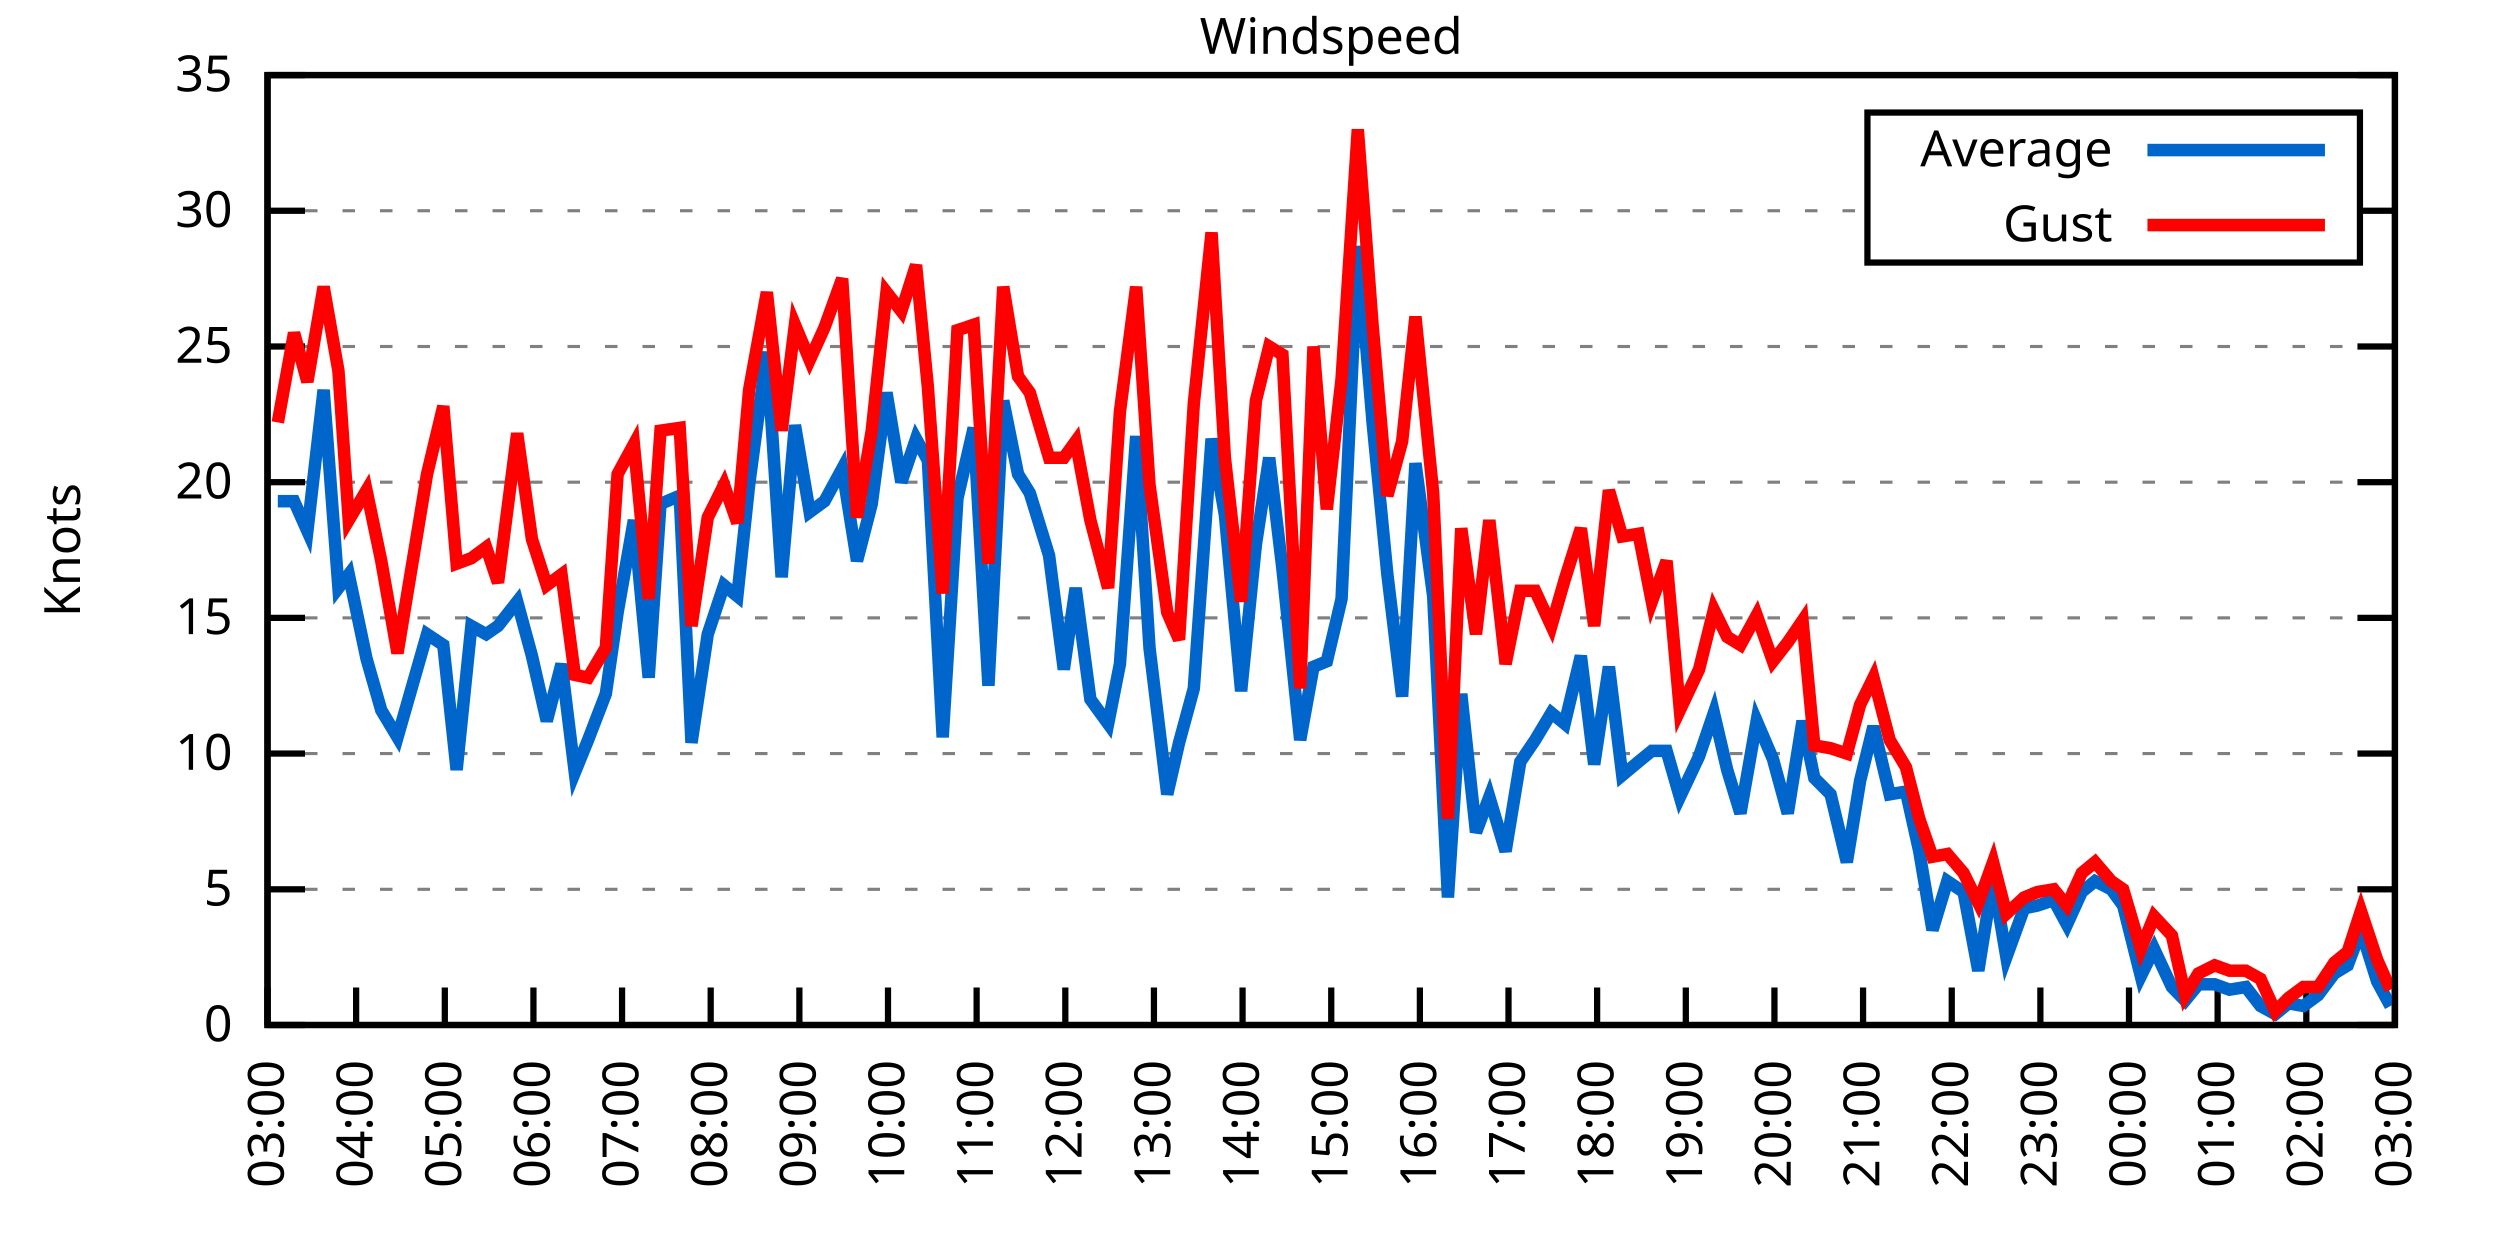
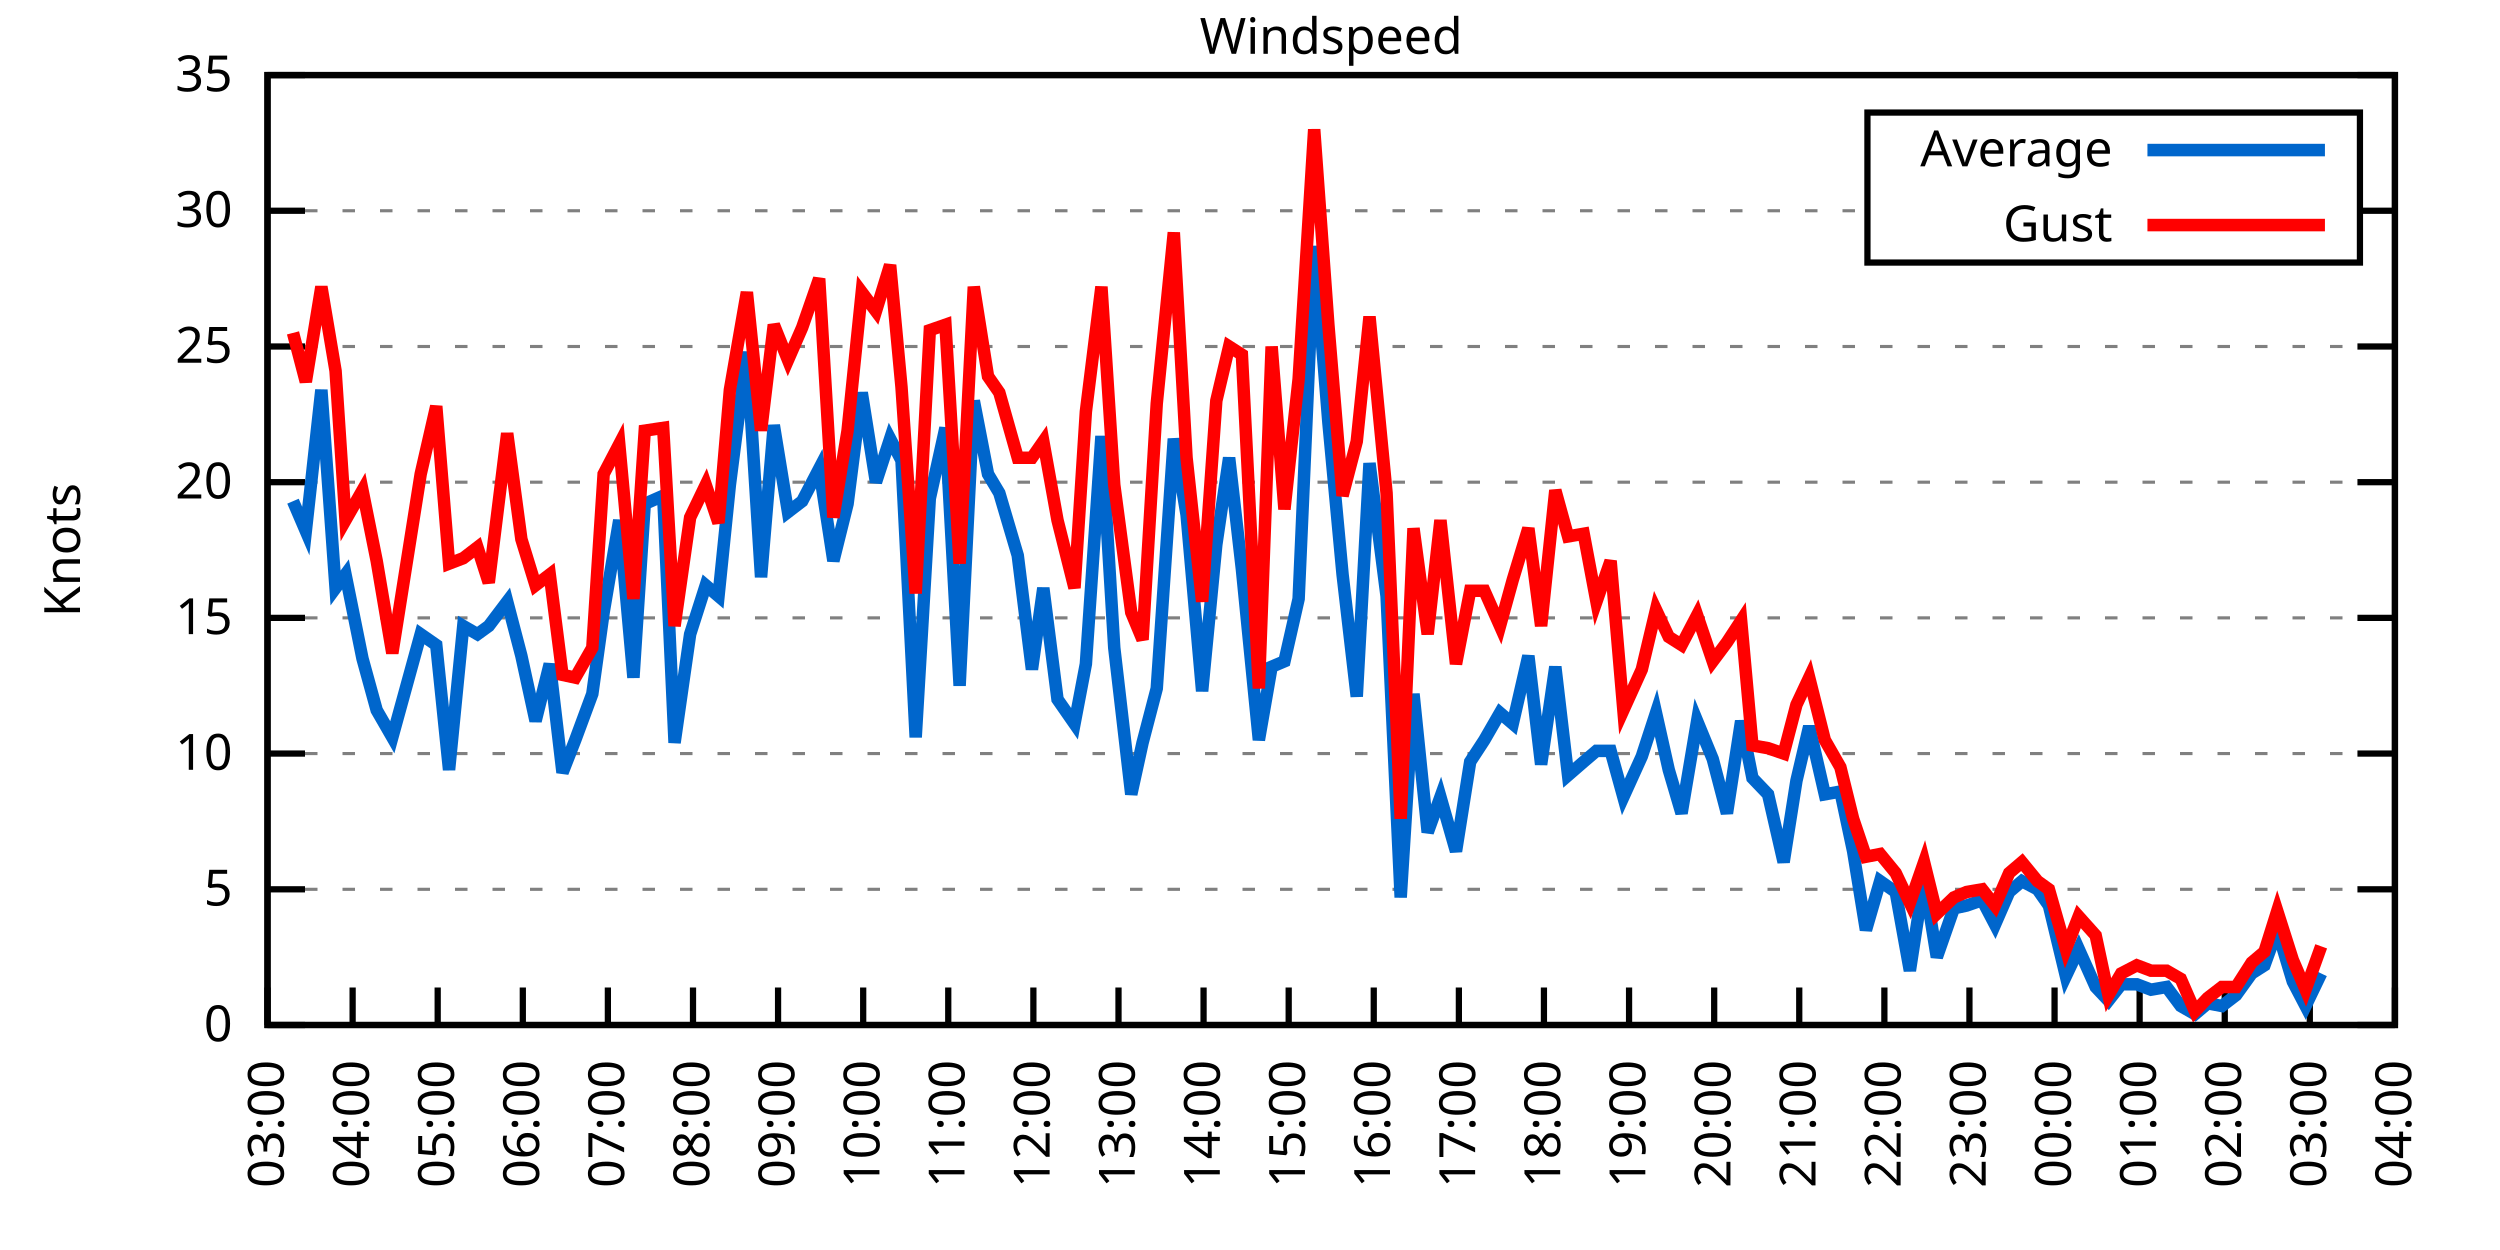
<svg xmlns="http://www.w3.org/2000/svg" xmlns:xlink="http://www.w3.org/1999/xlink" width="400" height="200" viewBox="0 0 400 200">
  <g id="gnuplot_canvas">
    <rect x="0" y="0" width="400" height="200" fill="none" />
    <defs>
      <circle id="gpDot" r="0.5" stroke-width="0.5" stroke="currentColor" />
      <path id="gpPt0" stroke-width="0.333" stroke="currentColor" d="M-1,0 h2 M0,-1 v2" />
      <path id="gpPt1" stroke-width="0.333" stroke="currentColor" d="M-1,-1 L1,1 M1,-1 L-1,1" />
      <path id="gpPt2" stroke-width="0.333" stroke="currentColor" d="M-1,0 L1,0 M0,-1 L0,1 M-1,-1 L1,1 M-1,1 L1,-1" />
      <rect id="gpPt3" stroke-width="0.333" stroke="currentColor" x="-1" y="-1" width="2" height="2" />
      <rect id="gpPt4" stroke-width="0.333" stroke="currentColor" fill="currentColor" x="-1" y="-1" width="2" height="2" />
      <circle id="gpPt5" stroke-width="0.333" stroke="currentColor" cx="0" cy="0" r="1" />
      <use xlink:href="#gpPt5" id="gpPt6" fill="currentColor" stroke="none" />
      <path id="gpPt7" stroke-width="0.333" stroke="currentColor" d="M0,-1.33 L-1.33,0.67 L1.33,0.67 z" />
      <use xlink:href="#gpPt7" id="gpPt8" fill="currentColor" stroke="none" />
      <use xlink:href="#gpPt7" id="gpPt9" stroke="currentColor" transform="rotate(180)" />
      <use xlink:href="#gpPt9" id="gpPt10" fill="currentColor" stroke="none" />
      <use xlink:href="#gpPt3" id="gpPt11" stroke="currentColor" transform="rotate(45)" />
      <use xlink:href="#gpPt11" id="gpPt12" fill="currentColor" stroke="none" />
      <path id="gpPt13" stroke-width="0.333" stroke="currentColor" d="M0,1.330 L1.265,0.411 L0.782,-1.067 L-0.782,-1.076 L-1.265,0.411 z" />
      <use xlink:href="#gpPt13" id="gpPt14" fill="currentColor" stroke="none" />
      <filter id="textbox" filterUnits="objectBoundingBox" x="0" y="0" height="1" width="1">
        <feFlood flood-color="white" flood-opacity="1" result="bgnd" />
        <feComposite in="SourceGraphic" in2="bgnd" operator="atop" />
      </filter>
      <filter id="greybox" filterUnits="objectBoundingBox" x="0" y="0" height="1" width="1">
        <feFlood flood-color="lightgrey" flood-opacity="1" result="grey" />
        <feComposite in="SourceGraphic" in2="grey" operator="atop" />
      </filter>
    </defs>
    <g fill="none" color="white" stroke="currentColor" stroke-width="1.00" stroke-linecap="butt" stroke-linejoin="miter">
</g>
    <g fill="none" color="black" stroke="currentColor" stroke-width="1.00" stroke-linecap="butt" stroke-linejoin="miter">
      <g stroke="none" shape-rendering="crispEdges">
        <polygon fill="rgb(255, 255, 255)" points="42.80,164.00 383.18,164.00 383.18,12.02 42.80,12.02 " />
      </g>
    </g>
    <g fill="none" color="black" stroke="currentColor" stroke-width="1.00" stroke-linecap="butt" stroke-linejoin="miter">
</g>
    <g fill="none" color="black" stroke="black" stroke-width="0.50" stroke-linecap="butt" stroke-linejoin="miter">
</g>
    <g fill="none" color="gray" stroke="currentColor" stroke-width="0.50" stroke-linecap="butt" stroke-linejoin="miter">
      <path stroke="gray" stroke-dasharray="2,4" class="gridline" d="M42.80,164.00 L383.19,164.00  " />
    </g>
    <g fill="none" color="gray" stroke="gray" stroke-width="1.00" stroke-linecap="butt" stroke-linejoin="miter">
</g>
    <g fill="none" color="black" stroke="currentColor" stroke-width="1.00" stroke-linecap="butt" stroke-linejoin="miter">
      <path stroke="black" d="M42.80,164.00 L48.80,164.00 M383.19,164.00 L377.19,164.00  " />
      <g transform="translate(37.20,166.60)" stroke="none" fill="black" font-family="Sans" font-size="8.00" text-anchor="end">
        <text>
          <tspan font-family="Sans"> 0</tspan>
        </text>
      </g>
    </g>
    <g fill="none" color="black" stroke="currentColor" stroke-width="1.00" stroke-linecap="butt" stroke-linejoin="miter">
</g>
    <g fill="none" color="black" stroke="black" stroke-width="0.50" stroke-linecap="butt" stroke-linejoin="miter">
</g>
    <g fill="none" color="gray" stroke="currentColor" stroke-width="0.50" stroke-linecap="butt" stroke-linejoin="miter">
      <path stroke="gray" stroke-dasharray="2,4" class="gridline" d="M42.80,142.29 L383.19,142.29  " />
    </g>
    <g fill="none" color="gray" stroke="gray" stroke-width="1.00" stroke-linecap="butt" stroke-linejoin="miter">
</g>
    <g fill="none" color="black" stroke="currentColor" stroke-width="1.00" stroke-linecap="butt" stroke-linejoin="miter">
      <path stroke="black" d="M42.80,142.29 L48.80,142.29 M383.19,142.29 L377.19,142.29  " />
      <g transform="translate(37.20,144.89)" stroke="none" fill="black" font-family="Sans" font-size="8.00" text-anchor="end">
        <text>
          <tspan font-family="Sans"> 5</tspan>
        </text>
      </g>
    </g>
    <g fill="none" color="black" stroke="currentColor" stroke-width="1.00" stroke-linecap="butt" stroke-linejoin="miter">
</g>
    <g fill="none" color="black" stroke="black" stroke-width="0.50" stroke-linecap="butt" stroke-linejoin="miter">
</g>
    <g fill="none" color="gray" stroke="currentColor" stroke-width="0.50" stroke-linecap="butt" stroke-linejoin="miter">
      <path stroke="gray" stroke-dasharray="2,4" class="gridline" d="M42.80,120.57 L383.19,120.57  " />
    </g>
    <g fill="none" color="gray" stroke="gray" stroke-width="1.00" stroke-linecap="butt" stroke-linejoin="miter">
</g>
    <g fill="none" color="black" stroke="currentColor" stroke-width="1.00" stroke-linecap="butt" stroke-linejoin="miter">
      <path stroke="black" d="M42.80,120.57 L48.80,120.57 M383.19,120.57 L377.19,120.57  " />
      <g transform="translate(37.20,123.17)" stroke="none" fill="black" font-family="Sans" font-size="8.00" text-anchor="end">
        <text>
          <tspan font-family="Sans"> 10</tspan>
        </text>
      </g>
    </g>
    <g fill="none" color="black" stroke="currentColor" stroke-width="1.00" stroke-linecap="butt" stroke-linejoin="miter">
</g>
    <g fill="none" color="black" stroke="black" stroke-width="0.50" stroke-linecap="butt" stroke-linejoin="miter">
</g>
    <g fill="none" color="gray" stroke="currentColor" stroke-width="0.50" stroke-linecap="butt" stroke-linejoin="miter">
      <path stroke="gray" stroke-dasharray="2,4" class="gridline" d="M42.80,98.86 L383.19,98.86  " />
    </g>
    <g fill="none" color="gray" stroke="gray" stroke-width="1.00" stroke-linecap="butt" stroke-linejoin="miter">
</g>
    <g fill="none" color="black" stroke="currentColor" stroke-width="1.00" stroke-linecap="butt" stroke-linejoin="miter">
      <path stroke="black" d="M42.80,98.86 L48.80,98.86 M383.19,98.86 L377.19,98.86  " />
      <g transform="translate(37.20,101.46)" stroke="none" fill="black" font-family="Sans" font-size="8.00" text-anchor="end">
        <text>
          <tspan font-family="Sans"> 15</tspan>
        </text>
      </g>
    </g>
    <g fill="none" color="black" stroke="currentColor" stroke-width="1.00" stroke-linecap="butt" stroke-linejoin="miter">
</g>
    <g fill="none" color="black" stroke="black" stroke-width="0.50" stroke-linecap="butt" stroke-linejoin="miter">
</g>
    <g fill="none" color="gray" stroke="currentColor" stroke-width="0.50" stroke-linecap="butt" stroke-linejoin="miter">
      <path stroke="gray" stroke-dasharray="2,4" class="gridline" d="M42.80,77.15 L383.19,77.15  " />
    </g>
    <g fill="none" color="gray" stroke="gray" stroke-width="1.00" stroke-linecap="butt" stroke-linejoin="miter">
</g>
    <g fill="none" color="black" stroke="currentColor" stroke-width="1.00" stroke-linecap="butt" stroke-linejoin="miter">
      <path stroke="black" d="M42.80,77.15 L48.80,77.15 M383.19,77.15 L377.19,77.15  " />
      <g transform="translate(37.20,79.75)" stroke="none" fill="black" font-family="Sans" font-size="8.00" text-anchor="end">
        <text>
          <tspan font-family="Sans"> 20</tspan>
        </text>
      </g>
    </g>
    <g fill="none" color="black" stroke="currentColor" stroke-width="1.00" stroke-linecap="butt" stroke-linejoin="miter">
</g>
    <g fill="none" color="black" stroke="black" stroke-width="0.50" stroke-linecap="butt" stroke-linejoin="miter">
</g>
    <g fill="none" color="gray" stroke="currentColor" stroke-width="0.50" stroke-linecap="butt" stroke-linejoin="miter">
      <path stroke="gray" stroke-dasharray="2,4" class="gridline" d="M42.80,55.44 L383.19,55.44  " />
    </g>
    <g fill="none" color="gray" stroke="gray" stroke-width="1.00" stroke-linecap="butt" stroke-linejoin="miter">
</g>
    <g fill="none" color="black" stroke="currentColor" stroke-width="1.00" stroke-linecap="butt" stroke-linejoin="miter">
      <path stroke="black" d="M42.80,55.44 L48.80,55.44 M383.19,55.44 L377.19,55.44  " />
      <g transform="translate(37.20,58.04)" stroke="none" fill="black" font-family="Sans" font-size="8.00" text-anchor="end">
        <text>
          <tspan font-family="Sans"> 25</tspan>
        </text>
      </g>
    </g>
    <g fill="none" color="black" stroke="currentColor" stroke-width="1.00" stroke-linecap="butt" stroke-linejoin="miter">
</g>
    <g fill="none" color="black" stroke="black" stroke-width="0.50" stroke-linecap="butt" stroke-linejoin="miter">
</g>
    <g fill="none" color="gray" stroke="currentColor" stroke-width="0.50" stroke-linecap="butt" stroke-linejoin="miter">
      <path stroke="gray" stroke-dasharray="2,4" class="gridline" d="M42.80,33.72 L298.79,33.72 M377.59,33.72 L383.19,33.72  " />
    </g>
    <g fill="none" color="gray" stroke="gray" stroke-width="1.00" stroke-linecap="butt" stroke-linejoin="miter">
</g>
    <g fill="none" color="black" stroke="currentColor" stroke-width="1.00" stroke-linecap="butt" stroke-linejoin="miter">
      <path stroke="black" d="M42.80,33.72 L48.80,33.72 M383.19,33.72 L377.19,33.72  " />
      <g transform="translate(37.20,36.32)" stroke="none" fill="black" font-family="Sans" font-size="8.00" text-anchor="end">
        <text>
          <tspan font-family="Sans"> 30</tspan>
        </text>
      </g>
    </g>
    <g fill="none" color="black" stroke="currentColor" stroke-width="1.00" stroke-linecap="butt" stroke-linejoin="miter">
</g>
    <g fill="none" color="black" stroke="black" stroke-width="0.50" stroke-linecap="butt" stroke-linejoin="miter">
</g>
    <g fill="none" color="gray" stroke="currentColor" stroke-width="0.50" stroke-linecap="butt" stroke-linejoin="miter">
      <path stroke="gray" stroke-dasharray="2,4" class="gridline" d="M42.80,12.01 L383.19,12.01  " />
    </g>
    <g fill="none" color="gray" stroke="gray" stroke-width="1.00" stroke-linecap="butt" stroke-linejoin="miter">
</g>
    <g fill="none" color="black" stroke="currentColor" stroke-width="1.00" stroke-linecap="butt" stroke-linejoin="miter">
      <path stroke="black" d="M42.80,12.01 L48.80,12.01 M383.19,12.01 L377.19,12.01  " />
      <g transform="translate(37.20,14.61)" stroke="none" fill="black" font-family="Sans" font-size="8.00" text-anchor="end">
        <text>
          <tspan font-family="Sans"> 35</tspan>
        </text>
      </g>
    </g>
    <g fill="none" color="black" stroke="currentColor" stroke-width="1.00" stroke-linecap="butt" stroke-linejoin="miter">
      <path stroke="black" d="M42.80,164.00 L42.80,158.00  " />
      <g transform="translate(45.40,169.60) rotate(270.00)" stroke="none" fill="black" font-family="Sans" font-size="8.00" text-anchor="end">
        <text>
          <tspan font-family="Sans">03:00</tspan>
        </text>
      </g>
    </g>
    <g fill="none" color="black" stroke="currentColor" stroke-width="1.00" stroke-linecap="butt" stroke-linejoin="miter">
-       <path stroke="black" d="M56.98,164.00 L56.98,158.00  " />
-       <g transform="translate(59.58,169.60) rotate(270.00)" stroke="none" fill="black" font-family="Sans" font-size="8.00" text-anchor="end">
+       <path stroke="black" d="M56.42,164.00 L56.42,158.00  " />
+       <g transform="translate(59.02,169.60) rotate(270.00)" stroke="none" fill="black" font-family="Sans" font-size="8.00" text-anchor="end">
        <text>
          <tspan font-family="Sans">04:00</tspan>
        </text>
      </g>
    </g>
    <g fill="none" color="black" stroke="currentColor" stroke-width="1.00" stroke-linecap="butt" stroke-linejoin="miter">
-       <path stroke="black" d="M71.17,164.00 L71.17,158.00  " />
-       <g transform="translate(73.77,169.60) rotate(270.00)" stroke="none" fill="black" font-family="Sans" font-size="8.00" text-anchor="end">
+       <path stroke="black" d="M70.03,164.00 L70.03,158.00  " />
+       <g transform="translate(72.63,169.60) rotate(270.00)" stroke="none" fill="black" font-family="Sans" font-size="8.00" text-anchor="end">
        <text>
          <tspan font-family="Sans">05:00</tspan>
        </text>
      </g>
    </g>
    <g fill="none" color="black" stroke="currentColor" stroke-width="1.00" stroke-linecap="butt" stroke-linejoin="miter">
-       <path stroke="black" d="M85.35,164.00 L85.35,158.00  " />
-       <g transform="translate(87.95,169.60) rotate(270.00)" stroke="none" fill="black" font-family="Sans" font-size="8.00" text-anchor="end">
+       <path stroke="black" d="M83.65,164.00 L83.65,158.00  " />
+       <g transform="translate(86.25,169.60) rotate(270.00)" stroke="none" fill="black" font-family="Sans" font-size="8.00" text-anchor="end">
        <text>
          <tspan font-family="Sans">06:00</tspan>
        </text>
      </g>
    </g>
    <g fill="none" color="black" stroke="currentColor" stroke-width="1.00" stroke-linecap="butt" stroke-linejoin="miter">
-       <path stroke="black" d="M99.53,164.00 L99.53,158.00  " />
-       <g transform="translate(102.13,169.60) rotate(270.00)" stroke="none" fill="black" font-family="Sans" font-size="8.00" text-anchor="end">
+       <path stroke="black" d="M97.26,164.00 L97.26,158.00  " />
+       <g transform="translate(99.86,169.60) rotate(270.00)" stroke="none" fill="black" font-family="Sans" font-size="8.00" text-anchor="end">
        <text>
          <tspan font-family="Sans">07:00</tspan>
        </text>
      </g>
    </g>
    <g fill="none" color="black" stroke="currentColor" stroke-width="1.00" stroke-linecap="butt" stroke-linejoin="miter">
-       <path stroke="black" d="M113.71,164.00 L113.71,158.00  " />
-       <g transform="translate(116.31,169.60) rotate(270.00)" stroke="none" fill="black" font-family="Sans" font-size="8.00" text-anchor="end">
+       <path stroke="black" d="M110.88,164.00 L110.88,158.00  " />
+       <g transform="translate(113.48,169.60) rotate(270.00)" stroke="none" fill="black" font-family="Sans" font-size="8.00" text-anchor="end">
        <text>
          <tspan font-family="Sans">08:00</tspan>
        </text>
      </g>
    </g>
    <g fill="none" color="black" stroke="currentColor" stroke-width="1.00" stroke-linecap="butt" stroke-linejoin="miter">
-       <path stroke="black" d="M127.90,164.00 L127.90,158.00  " />
-       <g transform="translate(130.50,169.60) rotate(270.00)" stroke="none" fill="black" font-family="Sans" font-size="8.00" text-anchor="end">
+       <path stroke="black" d="M124.49,164.00 L124.49,158.00  " />
+       <g transform="translate(127.09,169.60) rotate(270.00)" stroke="none" fill="black" font-family="Sans" font-size="8.00" text-anchor="end">
        <text>
          <tspan font-family="Sans">09:00</tspan>
        </text>
      </g>
    </g>
    <g fill="none" color="black" stroke="currentColor" stroke-width="1.00" stroke-linecap="butt" stroke-linejoin="miter">
-       <path stroke="black" d="M142.08,164.00 L142.08,158.00  " />
-       <g transform="translate(144.68,169.60) rotate(270.00)" stroke="none" fill="black" font-family="Sans" font-size="8.00" text-anchor="end">
+       <path stroke="black" d="M138.11,164.00 L138.11,158.00  " />
+       <g transform="translate(140.71,169.60) rotate(270.00)" stroke="none" fill="black" font-family="Sans" font-size="8.00" text-anchor="end">
        <text>
          <tspan font-family="Sans">10:00</tspan>
        </text>
      </g>
    </g>
    <g fill="none" color="black" stroke="currentColor" stroke-width="1.00" stroke-linecap="butt" stroke-linejoin="miter">
-       <path stroke="black" d="M156.26,164.00 L156.26,158.00  " />
-       <g transform="translate(158.86,169.60) rotate(270.00)" stroke="none" fill="black" font-family="Sans" font-size="8.00" text-anchor="end">
+       <path stroke="black" d="M151.72,164.00 L151.72,158.00  " />
+       <g transform="translate(154.32,169.60) rotate(270.00)" stroke="none" fill="black" font-family="Sans" font-size="8.00" text-anchor="end">
        <text>
          <tspan font-family="Sans">11:00</tspan>
        </text>
      </g>
    </g>
    <g fill="none" color="black" stroke="currentColor" stroke-width="1.00" stroke-linecap="butt" stroke-linejoin="miter">
-       <path stroke="black" d="M170.45,164.00 L170.45,158.00  " />
-       <g transform="translate(173.05,169.60) rotate(270.00)" stroke="none" fill="black" font-family="Sans" font-size="8.00" text-anchor="end">
+       <path stroke="black" d="M165.34,164.00 L165.34,158.00  " />
+       <g transform="translate(167.94,169.60) rotate(270.00)" stroke="none" fill="black" font-family="Sans" font-size="8.00" text-anchor="end">
        <text>
          <tspan font-family="Sans">12:00</tspan>
        </text>
      </g>
    </g>
    <g fill="none" color="black" stroke="currentColor" stroke-width="1.00" stroke-linecap="butt" stroke-linejoin="miter">
-       <path stroke="black" d="M184.63,164.00 L184.63,158.00  " />
-       <g transform="translate(187.23,169.60) rotate(270.00)" stroke="none" fill="black" font-family="Sans" font-size="8.00" text-anchor="end">
+       <path stroke="black" d="M178.96,164.00 L178.96,158.00  " />
+       <g transform="translate(181.56,169.60) rotate(270.00)" stroke="none" fill="black" font-family="Sans" font-size="8.00" text-anchor="end">
        <text>
          <tspan font-family="Sans">13:00</tspan>
        </text>
      </g>
    </g>
    <g fill="none" color="black" stroke="currentColor" stroke-width="1.00" stroke-linecap="butt" stroke-linejoin="miter">
-       <path stroke="black" d="M198.81,164.00 L198.81,158.00  " />
-       <g transform="translate(201.41,169.60) rotate(270.00)" stroke="none" fill="black" font-family="Sans" font-size="8.00" text-anchor="end">
+       <path stroke="black" d="M192.57,164.00 L192.57,158.00  " />
+       <g transform="translate(195.17,169.60) rotate(270.00)" stroke="none" fill="black" font-family="Sans" font-size="8.00" text-anchor="end">
        <text>
          <tspan font-family="Sans">14:00</tspan>
        </text>
      </g>
    </g>
    <g fill="none" color="black" stroke="currentColor" stroke-width="1.00" stroke-linecap="butt" stroke-linejoin="miter">
-       <path stroke="black" d="M213.00,164.00 L213.00,158.00  " />
-       <g transform="translate(215.60,169.60) rotate(270.00)" stroke="none" fill="black" font-family="Sans" font-size="8.00" text-anchor="end">
+       <path stroke="black" d="M206.19,164.00 L206.19,158.00  " />
+       <g transform="translate(208.79,169.60) rotate(270.00)" stroke="none" fill="black" font-family="Sans" font-size="8.00" text-anchor="end">
        <text>
          <tspan font-family="Sans">15:00</tspan>
        </text>
      </g>
    </g>
    <g fill="none" color="black" stroke="currentColor" stroke-width="1.00" stroke-linecap="butt" stroke-linejoin="miter">
-       <path stroke="black" d="M227.18,164.00 L227.18,158.00  " />
-       <g transform="translate(229.78,169.60) rotate(270.00)" stroke="none" fill="black" font-family="Sans" font-size="8.00" text-anchor="end">
+       <path stroke="black" d="M219.80,164.00 L219.80,158.00  " />
+       <g transform="translate(222.40,169.60) rotate(270.00)" stroke="none" fill="black" font-family="Sans" font-size="8.00" text-anchor="end">
        <text>
          <tspan font-family="Sans">16:00</tspan>
        </text>
      </g>
    </g>
    <g fill="none" color="black" stroke="currentColor" stroke-width="1.00" stroke-linecap="butt" stroke-linejoin="miter">
-       <path stroke="black" d="M241.36,164.00 L241.36,158.00  " />
-       <g transform="translate(243.96,169.60) rotate(270.00)" stroke="none" fill="black" font-family="Sans" font-size="8.00" text-anchor="end">
+       <path stroke="black" d="M233.42,164.00 L233.42,158.00  " />
+       <g transform="translate(236.02,169.60) rotate(270.00)" stroke="none" fill="black" font-family="Sans" font-size="8.00" text-anchor="end">
        <text>
          <tspan font-family="Sans">17:00</tspan>
        </text>
      </g>
    </g>
    <g fill="none" color="black" stroke="currentColor" stroke-width="1.00" stroke-linecap="butt" stroke-linejoin="miter">
-       <path stroke="black" d="M255.54,164.00 L255.54,158.00  " />
-       <g transform="translate(258.14,169.60) rotate(270.00)" stroke="none" fill="black" font-family="Sans" font-size="8.00" text-anchor="end">
+       <path stroke="black" d="M247.03,164.00 L247.03,158.00  " />
+       <g transform="translate(249.63,169.60) rotate(270.00)" stroke="none" fill="black" font-family="Sans" font-size="8.00" text-anchor="end">
        <text>
          <tspan font-family="Sans">18:00</tspan>
        </text>
      </g>
    </g>
    <g fill="none" color="black" stroke="currentColor" stroke-width="1.00" stroke-linecap="butt" stroke-linejoin="miter">
-       <path stroke="black" d="M269.73,164.00 L269.73,158.00  " />
-       <g transform="translate(272.33,169.60) rotate(270.00)" stroke="none" fill="black" font-family="Sans" font-size="8.00" text-anchor="end">
+       <path stroke="black" d="M260.65,164.00 L260.65,158.00  " />
+       <g transform="translate(263.25,169.60) rotate(270.00)" stroke="none" fill="black" font-family="Sans" font-size="8.00" text-anchor="end">
        <text>
          <tspan font-family="Sans">19:00</tspan>
        </text>
      </g>
    </g>
    <g fill="none" color="black" stroke="currentColor" stroke-width="1.00" stroke-linecap="butt" stroke-linejoin="miter">
-       <path stroke="black" d="M283.91,164.00 L283.91,158.00  " />
-       <g transform="translate(286.51,169.60) rotate(270.00)" stroke="none" fill="black" font-family="Sans" font-size="8.00" text-anchor="end">
+       <path stroke="black" d="M274.27,164.00 L274.27,158.00  " />
+       <g transform="translate(276.87,169.60) rotate(270.00)" stroke="none" fill="black" font-family="Sans" font-size="8.00" text-anchor="end">
        <text>
          <tspan font-family="Sans">20:00</tspan>
        </text>
      </g>
    </g>
    <g fill="none" color="black" stroke="currentColor" stroke-width="1.00" stroke-linecap="butt" stroke-linejoin="miter">
-       <path stroke="black" d="M298.09,164.00 L298.09,158.00  " />
-       <g transform="translate(300.69,169.60) rotate(270.00)" stroke="none" fill="black" font-family="Sans" font-size="8.00" text-anchor="end">
+       <path stroke="black" d="M287.88,164.00 L287.88,158.00  " />
+       <g transform="translate(290.48,169.60) rotate(270.00)" stroke="none" fill="black" font-family="Sans" font-size="8.00" text-anchor="end">
        <text>
          <tspan font-family="Sans">21:00</tspan>
        </text>
      </g>
    </g>
    <g fill="none" color="black" stroke="currentColor" stroke-width="1.00" stroke-linecap="butt" stroke-linejoin="miter">
-       <path stroke="black" d="M312.28,164.00 L312.28,158.00  " />
-       <g transform="translate(314.88,169.60) rotate(270.00)" stroke="none" fill="black" font-family="Sans" font-size="8.00" text-anchor="end">
+       <path stroke="black" d="M301.50,164.00 L301.50,158.00  " />
+       <g transform="translate(304.10,169.60) rotate(270.00)" stroke="none" fill="black" font-family="Sans" font-size="8.00" text-anchor="end">
        <text>
          <tspan font-family="Sans">22:00</tspan>
        </text>
      </g>
    </g>
    <g fill="none" color="black" stroke="currentColor" stroke-width="1.00" stroke-linecap="butt" stroke-linejoin="miter">
-       <path stroke="black" d="M326.46,164.00 L326.46,158.00  " />
-       <g transform="translate(329.06,169.60) rotate(270.00)" stroke="none" fill="black" font-family="Sans" font-size="8.00" text-anchor="end">
+       <path stroke="black" d="M315.11,164.00 L315.11,158.00  " />
+       <g transform="translate(317.71,169.60) rotate(270.00)" stroke="none" fill="black" font-family="Sans" font-size="8.00" text-anchor="end">
        <text>
          <tspan font-family="Sans">23:00</tspan>
        </text>
      </g>
    </g>
    <g fill="none" color="black" stroke="currentColor" stroke-width="1.00" stroke-linecap="butt" stroke-linejoin="miter">
-       <path stroke="black" d="M340.64,164.00 L340.64,158.00  " />
-       <g transform="translate(343.24,169.60) rotate(270.00)" stroke="none" fill="black" font-family="Sans" font-size="8.00" text-anchor="end">
+       <path stroke="black" d="M328.73,164.00 L328.73,158.00  " />
+       <g transform="translate(331.33,169.60) rotate(270.00)" stroke="none" fill="black" font-family="Sans" font-size="8.00" text-anchor="end">
        <text>
          <tspan font-family="Sans">00:00</tspan>
        </text>
      </g>
    </g>
    <g fill="none" color="black" stroke="currentColor" stroke-width="1.00" stroke-linecap="butt" stroke-linejoin="miter">
-       <path stroke="black" d="M354.82,164.00 L354.82,158.00  " />
-       <g transform="translate(357.42,169.60) rotate(270.00)" stroke="none" fill="black" font-family="Sans" font-size="8.00" text-anchor="end">
+       <path stroke="black" d="M342.34,164.00 L342.34,158.00  " />
+       <g transform="translate(344.94,169.60) rotate(270.00)" stroke="none" fill="black" font-family="Sans" font-size="8.00" text-anchor="end">
        <text>
          <tspan font-family="Sans">01:00</tspan>
        </text>
      </g>
    </g>
    <g fill="none" color="black" stroke="currentColor" stroke-width="1.00" stroke-linecap="butt" stroke-linejoin="miter">
-       <path stroke="black" d="M369.01,164.00 L369.01,158.00  " />
-       <g transform="translate(371.61,169.60) rotate(270.00)" stroke="none" fill="black" font-family="Sans" font-size="8.00" text-anchor="end">
+       <path stroke="black" d="M355.96,164.00 L355.96,158.00  " />
+       <g transform="translate(358.56,169.60) rotate(270.00)" stroke="none" fill="black" font-family="Sans" font-size="8.00" text-anchor="end">
        <text>
          <tspan font-family="Sans">02:00</tspan>
+         </text>
+       </g>
+     </g>
+     <g fill="none" color="black" stroke="currentColor" stroke-width="1.00" stroke-linecap="butt" stroke-linejoin="miter">
+       <path stroke="black" d="M369.57,164.00 L369.57,158.00  " />
+       <g transform="translate(372.17,169.60) rotate(270.00)" stroke="none" fill="black" font-family="Sans" font-size="8.00" text-anchor="end">
+         <text>
+           <tspan font-family="Sans">03:00</tspan>
        </text>
      </g>
    </g>
    <g fill="none" color="black" stroke="currentColor" stroke-width="1.00" stroke-linecap="butt" stroke-linejoin="miter">
      <path stroke="black" d="M383.19,164.00 L383.19,158.00  " />
      <g transform="translate(385.79,169.60) rotate(270.00)" stroke="none" fill="black" font-family="Sans" font-size="8.00" text-anchor="end">
        <text>
-           <tspan font-family="Sans">03:00</tspan>
+           <tspan font-family="Sans">04:00</tspan>
        </text>
      </g>
    </g>
    <g fill="none" color="black" stroke="currentColor" stroke-width="1.00" stroke-linecap="butt" stroke-linejoin="miter">
</g>
    <g fill="none" color="black" stroke="currentColor" stroke-width="1.00" stroke-linecap="butt" stroke-linejoin="miter">
      <path stroke="black" d="M42.80,12.01 L42.80,164.00 L383.19,164.00 L383.19,12.01 L42.80,12.01 Z  " />
    </g>
    <g fill="none" color="black" stroke="currentColor" stroke-width="1.00" stroke-linecap="butt" stroke-linejoin="miter">
</g>
    <g fill="none" color="black" stroke="currentColor" stroke-width="1.00" stroke-linecap="butt" stroke-linejoin="miter">
      <path stroke="black" d="M298.79,42.01 L298.79,18.01 L377.59,18.01 L377.59,42.01 L298.79,42.01 Z  " />
    </g>
    <g id="Windspeed_plot_1">
      <g fill="none" color="white" stroke="black" stroke-width="2.00" stroke-linecap="butt" stroke-linejoin="miter">
</g>
      <g fill="none" color="black" stroke="currentColor" stroke-width="2.00" stroke-linecap="butt" stroke-linejoin="miter">
        <g transform="translate(337.99,26.61)" stroke="none" fill="black" font-family="Sans" font-size="8.00" text-anchor="end">
          <text>
            <tspan font-family="Sans">Average</tspan>
          </text>
        </g>
      </g>
      <g fill="none" color="black" stroke="currentColor" stroke-width="2.00" stroke-linecap="butt" stroke-linejoin="miter">
-         <path stroke="rgb(  0, 102, 204)" d="M343.59,24.01 L371.99,24.01 M44.45,80.19 L47.05,80.19 L49.18,84.97 L51.78,62.38 L54.15,94.08 L55.80,91.91   L58.64,105.38 L61.00,113.63 L63.60,117.97 L68.33,101.47 L70.93,103.20 L73.06,123.18 L75.42,100.16 L77.78,101.47   L79.68,100.16 L82.75,96.26 L85.11,104.94 L87.48,115.36 L89.84,106.24 L91.97,123.61 L94.09,118.40 L96.93,111.02   L98.82,97.99 L101.42,83.23 L103.79,108.42 L105.68,80.62 L108.75,79.32 L110.64,118.84 L113.24,101.47 L115.84,93.65   L117.97,95.39 L119.86,77.58 L122.70,56.30 L125.06,92.35 L127.19,68.03 L129.55,81.93 L131.92,80.19 L134.75,74.98   L137.12,89.74 L139.48,80.62 L141.84,62.82 L144.21,77.15 L146.57,70.20 L148.46,73.67 L150.83,117.97 L153.19,79.75   L155.79,68.46 L158.15,109.72 L160.52,64.12 L162.88,75.85 L164.77,78.89 L167.85,88.87 L170.21,107.11 L172.10,94.08   L174.46,111.89 L177.30,115.80 L179.19,106.24 L181.79,69.77 L183.92,103.64 L186.76,127.09 L188.65,118.84 L191.01,110.15   L193.85,70.20 L195.98,82.36 L198.58,110.59 L200.94,87.14 L203.07,73.24 L205.19,91.04 L208.03,118.40 L210.16,106.68   L212.29,105.81 L214.65,95.82 L217.25,39.37 L219.61,67.59 L221.98,91.91 L224.34,111.45 L226.47,74.11 L229.31,95.39   L231.67,143.59 L233.80,111.02 L236.16,133.17 L238.29,127.52 L240.89,136.21 L243.25,121.88 L245.62,118.40 L248.22,114.06   L250.34,115.80 L252.94,104.94 L255.07,122.31 L257.43,106.68 L259.56,124.05 L262.16,121.88 L264.29,120.14 L266.65,120.14   L268.78,127.52 L271.85,121.01 L274.22,114.06 L276.35,123.18 L278.47,130.13 L281.07,115.36 L283.67,121.44 L286.04,130.13   L288.40,115.36 L290.29,124.48 L292.89,127.09 L295.49,137.94 L297.62,124.92 L299.75,116.23 L302.35,127.09 L304.95,126.65   L307.08,136.21 L309.20,148.80 L311.57,140.98 L314.17,142.72 L316.53,155.31 L318.89,140.55 L321.02,153.14 L323.86,145.33   L325.99,144.89 L328.59,144.02 L330.71,147.93 L333.08,142.72 L335.20,140.98 L337.80,142.29 L339.70,144.89 L342.53,156.18   L344.66,151.84 L347.50,157.92 L349.62,160.09 L351.75,157.49 L354.35,157.49 L356.72,158.35 L359.32,157.92 L361.68,160.96   L364.04,162.26 L366.17,160.53 L368.53,160.96 L370.90,159.22 L373.50,155.75 L375.63,154.45 L377.75,148.80 L380.35,157.05   L382.48,160.96  " />
+         <path stroke="rgb(  0, 102, 204)" d="M343.59,24.01 L371.99,24.01 M46.88,80.19 L48.93,84.97 L51.42,62.38 L53.69,94.08 L55.28,91.91 L58.00,105.38   L60.27,113.63 L62.77,117.97 L67.31,101.47 L69.80,103.20 L71.85,123.18 L74.12,100.16 L76.39,101.47 L78.20,100.16   L81.15,96.26 L83.42,104.94 L85.69,115.36 L87.96,106.24 L90.00,123.61 L92.04,118.40 L94.77,111.02 L96.58,97.99   L99.08,83.23 L101.35,108.42 L103.16,80.62 L106.11,79.32 L107.93,118.84 L110.42,101.47 L112.92,93.65 L114.96,95.39   L116.78,77.58 L119.50,56.30 L121.77,92.35 L123.81,68.03 L126.08,81.93 L128.35,80.19 L131.07,74.98 L133.34,89.74   L135.61,80.62 L137.88,62.82 L140.15,77.15 L142.42,70.20 L144.24,73.67 L146.51,117.97 L148.77,79.75 L151.27,68.46   L153.54,109.72 L155.81,64.12 L158.08,75.85 L159.89,78.89 L162.84,88.87 L165.11,107.11 L166.93,94.08 L169.20,111.89   L171.92,115.80 L173.74,106.24 L176.23,69.77 L178.28,103.64 L181.00,127.09 L182.81,118.84 L185.08,110.15 L187.81,70.20   L189.85,82.36 L192.34,110.59 L194.61,87.14 L196.66,73.24 L198.70,91.04 L201.42,118.40 L203.46,106.68 L205.51,105.81   L207.78,95.82 L210.27,39.37 L212.54,67.59 L214.81,91.91 L217.08,111.45 L219.12,74.11 L221.85,95.39 L224.11,143.59   L226.16,111.02 L228.43,133.17 L230.47,127.52 L232.96,136.21 L235.23,121.88 L237.50,118.40 L240.00,114.06 L242.04,115.80   L244.54,104.94 L246.58,122.31 L248.85,106.68 L250.89,124.05 L253.39,121.88 L255.43,120.14 L257.70,120.14 L259.74,127.52   L262.69,121.01 L264.96,114.06 L267.00,123.18 L269.05,130.13 L271.54,115.36 L274.04,121.44 L276.31,130.13 L278.58,115.36   L280.39,124.48 L282.89,127.09 L285.38,137.94 L287.43,124.92 L289.47,116.23 L291.97,127.09 L294.46,126.65 L296.50,136.21   L298.55,148.80 L300.82,140.98 L303.31,142.72 L305.58,155.31 L307.85,140.55 L309.89,153.14 L312.62,145.33 L314.66,144.89   L317.15,144.02 L319.20,147.93 L321.47,142.72 L323.51,140.98 L326.00,142.29 L327.82,144.89 L330.54,156.18 L332.59,151.84   L335.31,157.92 L337.35,160.09 L339.39,157.49 L341.89,157.49 L344.16,158.35 L346.65,157.92 L348.92,160.96 L351.19,162.26   L353.24,160.53 L355.50,160.96 L357.77,159.22 L360.27,155.75 L362.31,154.45 L364.36,148.80 L366.85,157.05 L368.89,160.96   L371.39,155.75  " />
      </g>
    </g>
    <g id="Windspeed_plot_2">
      <g fill="none" color="black" stroke="currentColor" stroke-width="2.00" stroke-linecap="butt" stroke-linejoin="miter">
        <g transform="translate(337.99,38.61)" stroke="none" fill="black" font-family="Sans" font-size="8.00" text-anchor="end">
          <text>
            <tspan font-family="Sans">Gust</tspan>
          </text>
        </g>
      </g>
      <g fill="none" color="black" stroke="currentColor" stroke-width="2.00" stroke-linecap="butt" stroke-linejoin="miter">
-         <path stroke="rgb(255,   0,   0)" d="M343.59,36.01 L371.99,36.01 M44.45,67.59 L47.05,53.26 L49.18,61.08 L51.78,45.88 L54.15,59.34 L55.80,83.23   L58.64,78.45 L61.00,89.74 L63.60,104.51 L68.33,75.85 L70.93,64.99 L73.06,90.18 L75.42,89.31 L77.78,87.57   L79.68,93.22 L82.75,69.33 L85.11,86.27 L87.48,93.65 L89.84,91.91 L91.97,107.98 L94.09,108.42 L96.93,103.64   L98.82,75.85 L101.42,71.07 L103.79,95.82 L105.68,68.90 L108.75,68.46 L110.64,100.16 L113.24,82.79 L115.84,77.58   L117.97,83.66 L119.86,62.38 L122.70,46.75 L125.06,68.90 L127.19,51.96 L129.55,57.61 L131.92,52.40 L134.75,44.58   L137.12,82.79 L139.48,68.90 L141.84,46.75 L144.21,49.79 L146.57,42.41 L148.46,61.95 L150.83,94.95 L153.19,52.83   L155.79,51.96 L158.15,90.18 L160.52,45.88 L162.88,60.21 L164.77,62.82 L167.85,73.24 L170.21,73.24 L172.10,70.63   L174.46,83.23 L177.30,94.08 L179.19,65.86 L181.79,45.88 L183.92,77.58 L186.76,97.99 L188.65,102.34 L191.01,64.56   L193.85,37.20 L195.98,73.24 L198.58,96.26 L200.94,64.12 L203.07,55.44 L205.19,56.74 L208.03,110.15 L210.16,55.44   L212.29,81.49 L214.65,60.65 L217.25,20.70 L219.61,51.96 L221.98,79.32 L224.34,70.63 L226.47,50.66 L229.31,78.89   L231.67,131.00 L233.80,84.53 L236.16,101.47 L238.29,83.23 L240.89,106.24 L243.25,94.52 L245.62,94.52 L248.22,100.16   L250.34,92.78 L252.94,84.53 L255.07,100.16 L257.43,78.45 L259.56,85.83 L262.16,85.40 L264.29,96.26 L266.65,89.74   L268.78,113.63 L271.85,107.11 L274.22,97.56 L276.35,101.90 L278.47,103.20 L281.07,98.43 L283.67,105.81 L286.04,102.77   L288.40,99.30 L290.29,119.27 L292.89,119.71 L295.49,120.57 L297.62,112.76 L299.75,108.42 L302.35,118.40 L304.95,122.75   L307.08,131.00 L309.20,137.08 L311.57,136.64 L314.17,139.68 L316.53,144.46 L318.89,137.94 L321.02,146.20 L323.86,143.59   L325.99,142.72 L328.59,142.29 L330.71,144.89 L333.08,139.68 L335.20,137.94 L337.80,140.98 L339.70,142.29 L342.53,151.84   L344.66,146.63 L347.50,149.67 L349.62,159.22 L351.75,155.75 L354.35,154.45 L356.72,155.31 L359.32,155.31 L361.68,156.62   L364.04,161.83 L366.17,159.66 L368.53,157.92 L370.90,157.92 L373.50,154.01 L375.63,152.28 L377.75,145.76 L380.35,153.58   L382.48,158.35  " />
+         <path stroke="rgb(255,   0,   0)" d="M343.59,36.01 L371.99,36.01 M46.88,53.26 L48.93,61.08 L51.42,45.88 L53.69,59.34 L55.28,83.23 L58.00,78.45   L60.27,89.74 L62.77,104.51 L67.31,75.85 L69.80,64.99 L71.85,90.18 L74.12,89.31 L76.39,87.57 L78.20,93.22   L81.15,69.33 L83.42,86.27 L85.69,93.65 L87.96,91.91 L90.00,107.98 L92.04,108.42 L94.77,103.64 L96.58,75.85   L99.08,71.07 L101.35,95.82 L103.16,68.90 L106.11,68.46 L107.93,100.16 L110.42,82.79 L112.92,77.58 L114.96,83.66   L116.78,62.38 L119.50,46.75 L121.77,68.90 L123.81,51.96 L126.08,57.61 L128.35,52.40 L131.07,44.58 L133.34,82.79   L135.61,68.90 L137.88,46.75 L140.15,49.79 L142.42,42.41 L144.24,61.95 L146.51,94.95 L148.77,52.83 L151.27,51.96   L153.54,90.18 L155.81,45.88 L158.08,60.21 L159.89,62.82 L162.84,73.24 L165.11,73.24 L166.93,70.63 L169.20,83.23   L171.92,94.08 L173.74,65.86 L176.23,45.88 L178.28,77.58 L181.00,97.99 L182.81,102.34 L185.08,64.56 L187.81,37.20   L189.85,73.24 L192.34,96.26 L194.61,64.12 L196.66,55.44 L198.70,56.74 L201.42,110.15 L203.46,55.44 L205.51,81.49   L207.78,60.65 L210.27,20.70 L212.54,51.96 L214.81,79.32 L217.08,70.63 L219.12,50.66 L221.85,78.89 L224.11,131.00   L226.16,84.53 L228.43,101.47 L230.47,83.23 L232.96,106.24 L235.23,94.52 L237.50,94.52 L240.00,100.16 L242.04,92.78   L244.54,84.53 L246.58,100.16 L248.85,78.45 L250.89,85.83 L253.39,85.40 L255.43,96.26 L257.70,89.74 L259.74,113.63   L262.69,107.11 L264.96,97.56 L267.00,101.90 L269.05,103.20 L271.54,98.43 L274.04,105.81 L276.31,102.77 L278.58,99.30   L280.39,119.27 L282.89,119.71 L285.38,120.57 L287.43,112.76 L289.47,108.42 L291.97,118.40 L294.46,122.75 L296.50,131.00   L298.55,137.08 L300.82,136.64 L303.31,139.68 L305.58,144.46 L307.85,137.94 L309.89,146.20 L312.62,143.59 L314.66,142.72   L317.15,142.29 L319.20,144.89 L321.47,139.68 L323.51,137.94 L326.00,140.98 L327.82,142.29 L330.54,151.84 L332.59,146.63   L335.31,149.67 L337.35,159.22 L339.39,155.75 L341.89,154.45 L344.16,155.31 L346.65,155.31 L348.92,156.62 L351.19,161.83   L353.24,159.66 L355.50,157.92 L357.77,157.92 L360.27,154.01 L362.31,152.28 L364.36,145.76 L366.85,153.58 L368.89,158.35   L371.39,151.41  " />
      </g>
    </g>
    <g fill="none" color="black" stroke="currentColor" stroke-width="2.00" stroke-linecap="butt" stroke-linejoin="miter">
</g>
    <g fill="none" color="black" stroke="black" stroke-width="1.00" stroke-linecap="butt" stroke-linejoin="miter">
</g>
    <g fill="none" color="black" stroke="currentColor" stroke-width="1.00" stroke-linecap="butt" stroke-linejoin="miter">
      <path stroke="black" d="M42.80,12.01 L42.80,164.00 L383.19,164.00 L383.19,12.01 L42.80,12.01 Z  " />
      <g transform="translate(12.80,88.01) rotate(270.00)" stroke="none" fill="black" font-family="Sans" font-size="8.00" text-anchor="middle">
        <text>
          <tspan font-family="Sans">Knots</tspan>
        </text>
      </g>
    </g>
    <g fill="none" color="black" stroke="currentColor" stroke-width="1.00" stroke-linecap="butt" stroke-linejoin="miter">
</g>
    <g fill="none" color="black" stroke="currentColor" stroke-width="1.00" stroke-linecap="butt" stroke-linejoin="miter">
      <g transform="translate(212.99,8.61)" stroke="none" fill="black" font-family="Sans" font-size="8.00" text-anchor="middle">
        <text>
          <tspan font-family="Sans">Windspeed</tspan>
        </text>
      </g>
    </g>
    <g fill="none" color="black" stroke="currentColor" stroke-width="1.00" stroke-linecap="butt" stroke-linejoin="miter">
</g>
  </g>
</svg>
